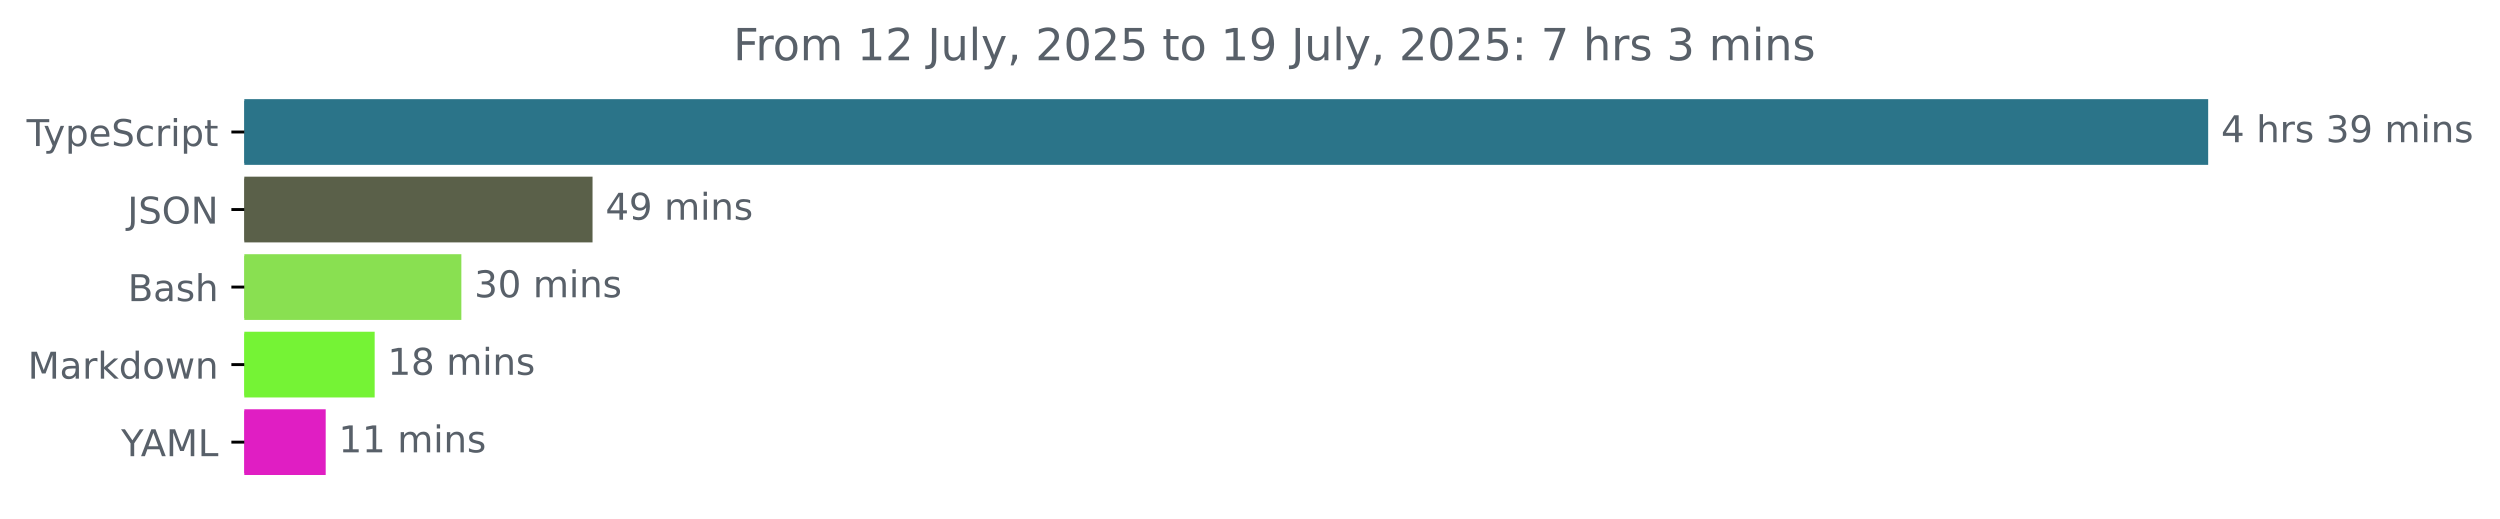
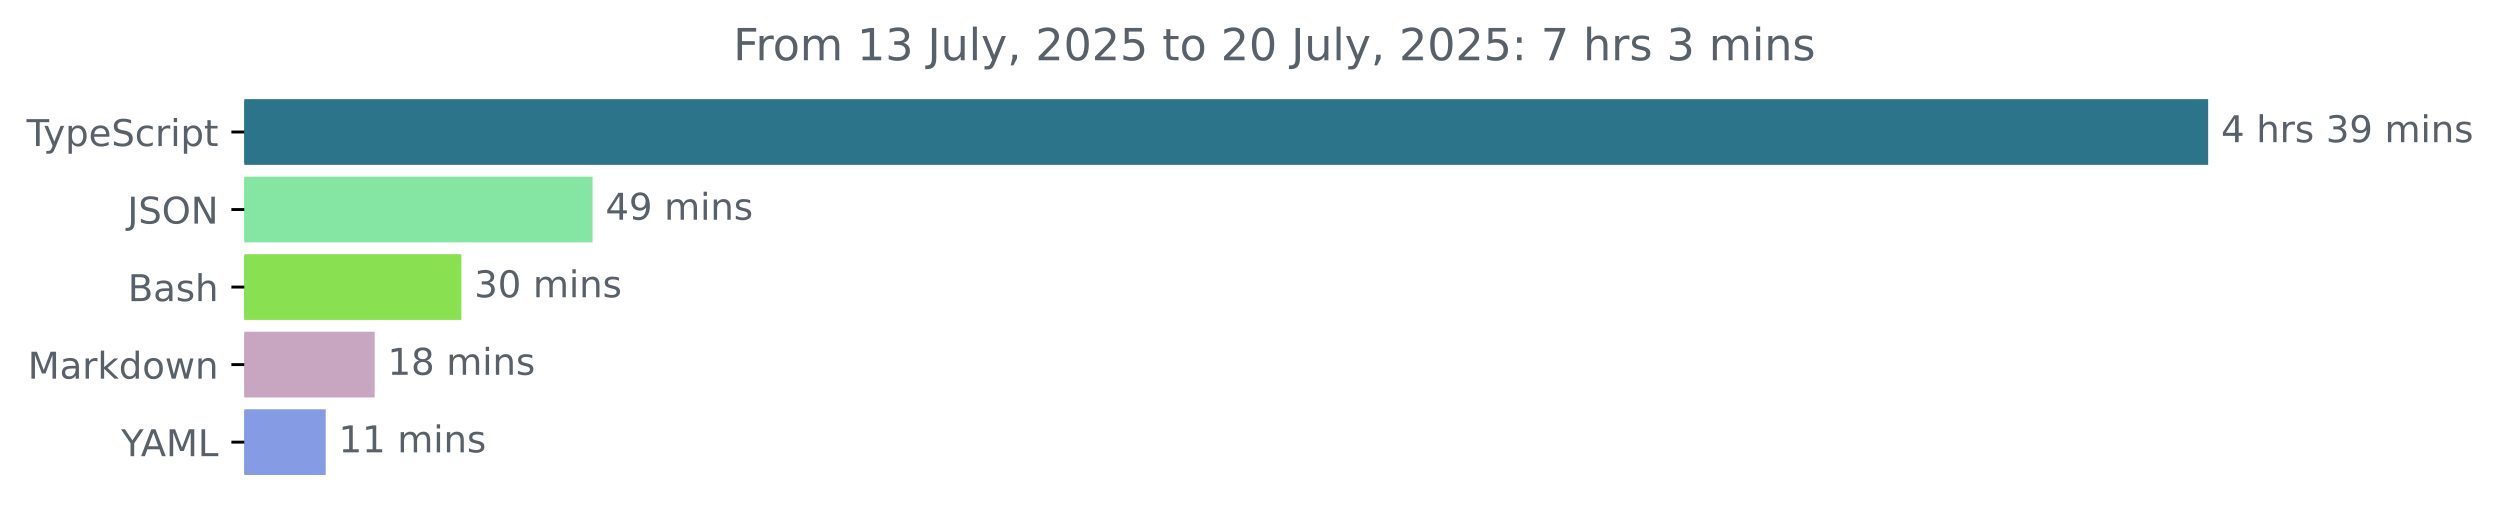
<svg xmlns="http://www.w3.org/2000/svg" xmlns:xlink="http://www.w3.org/1999/xlink" width="677.144pt" height="140.398pt" viewBox="0 0 677.144 140.398" version="1.1">
  <defs>
    <style type="text/css">*{stroke-linejoin: round; stroke-linecap: butt}</style>
  </defs>
  <g id="figure_1">
    <g id="patch_1">
      <path d="M -0 140.398  L 677.144 140.398  L 677.144 0  L -0 0  L -0 140.398  z " style="fill: none" />
    </g>
    <g id="axes_1">
      <g id="patch_2">
-         <path d="M 66.17 27.358  L 597.599 27.358  L 597.599 44.158  L 66.17 44.158  z " clip-path="url(#p1269208a90)" style="fill: #2b7489; stroke: #2b7489; stroke-linejoin: miter" />
+         <path d="M 66.17 27.358  L 597.599 27.358  L 597.599 44.158  L 66.17 44.158  z " clip-path="url(#p75a5964088)" style="fill: #2b7489; stroke: #2b7489; stroke-linejoin: miter" />
      </g>
      <g id="patch_3">
-         <path d="M 66.17 48.358  L 159.994 48.358  L 159.994 65.158  L 66.17 65.158  z " clip-path="url(#p1269208a90)" style="fill: #5a6049; stroke: #5a6049; stroke-linejoin: miter" />
+         <path d="M 66.17 48.358  L 159.994 48.358  L 159.994 65.158  L 66.17 65.158  z " clip-path="url(#p75a5964088)" style="fill: #85e5a2; stroke: #85e5a2; stroke-linejoin: miter" />
      </g>
      <g id="patch_4">
-         <path d="M 66.17 69.358  L 124.459 69.358  L 124.459 86.158  L 66.17 86.158  z " clip-path="url(#p1269208a90)" style="fill: #89e051; stroke: #89e051; stroke-linejoin: miter" />
+         <path d="M 66.17 69.358  L 124.459 69.358  L 124.459 86.158  L 66.17 86.158  z " clip-path="url(#p75a5964088)" style="fill: #89e051; stroke: #89e051; stroke-linejoin: miter" />
      </g>
      <g id="patch_5">
-         <path d="M 66.17 90.358  L 100.983 90.358  L 100.983 107.158  L 66.17 107.158  z " clip-path="url(#p1269208a90)" style="fill: #75f335; stroke: #75f335; stroke-linejoin: miter" />
+         <path d="M 66.17 90.358  L 100.983 90.358  L 100.983 107.158  L 66.17 107.158  z " clip-path="url(#p75a5964088)" style="fill: #c8a6c1; stroke: #c8a6c1; stroke-linejoin: miter" />
      </g>
      <g id="patch_6">
-         <path d="M 66.17 111.358  L 87.717 111.358  L 87.717 128.158  L 66.17 128.158  z " clip-path="url(#p1269208a90)" style="fill: #e01ec3; stroke: #e01ec3; stroke-linejoin: miter" />
+         <path d="M 66.17 111.358  L 87.717 111.358  L 87.717 128.158  L 66.17 128.158  z " clip-path="url(#p75a5964088)" style="fill: #859be4; stroke: #859be4; stroke-linejoin: miter" />
      </g>
      <g id="matplotlib.axis_1" />
      <g id="matplotlib.axis_2">
        <g id="ytick_1">
          <g id="line2d_1">
            <defs>
-               <path id="mb90655f8c7" d="M 0 0  L -3.5 0  " style="stroke: #000000; stroke-width: 0.8" />
+               <path id="m29d3205bc1" d="M 0 0  L -3.5 0  " style="stroke: #000000; stroke-width: 0.8" />
            </defs>
            <g>
-               <use xlink:href="#mb90655f8c7" x="66.17" y="35.758" style="stroke: #000000; stroke-width: 0.8" />
+               <use xlink:href="#m29d3205bc1" x="66.17" y="35.758" style="stroke: #000000; stroke-width: 0.8" />
            </g>
          </g>
          <g id="text_1">
            <g style="fill: #586069" transform="translate(7.2 39.55734) scale(0.1 -0.1)">
              <defs>
                <path id="DejaVuSans-54" d="M -19 4666  L 3928 4666  L 3928 4134  L 2272 4134  L 2272 0  L 1638 0  L 1638 4134  L -19 4134  L -19 4666  z " transform="scale(0.015625)" />
                <path id="DejaVuSans-79" d="M 2059 -325  Q 1816 -950 1584 -1140  Q 1353 -1331 966 -1331  L 506 -1331  L 506 -850  L 844 -850  Q 1081 -850 1212 -737  Q 1344 -625 1503 -206  L 1606 56  L 191 3500  L 800 3500  L 1894 763  L 2988 3500  L 3597 3500  L 2059 -325  z " transform="scale(0.015625)" />
                <path id="DejaVuSans-70" d="M 1159 525  L 1159 -1331  L 581 -1331  L 581 3500  L 1159 3500  L 1159 2969  Q 1341 3281 1617 3432  Q 1894 3584 2278 3584  Q 2916 3584 3314 3078  Q 3713 2572 3713 1747  Q 3713 922 3314 415  Q 2916 -91 2278 -91  Q 1894 -91 1617 61  Q 1341 213 1159 525  z M 3116 1747  Q 3116 2381 2855 2742  Q 2594 3103 2138 3103  Q 1681 3103 1420 2742  Q 1159 2381 1159 1747  Q 1159 1113 1420 752  Q 1681 391 2138 391  Q 2594 391 2855 752  Q 3116 1113 3116 1747  z " transform="scale(0.015625)" />
                <path id="DejaVuSans-65" d="M 3597 1894  L 3597 1613  L 953 1613  Q 991 1019 1311 708  Q 1631 397 2203 397  Q 2534 397 2845 478  Q 3156 559 3463 722  L 3463 178  Q 3153 47 2828 -22  Q 2503 -91 2169 -91  Q 1331 -91 842 396  Q 353 884 353 1716  Q 353 2575 817 3079  Q 1281 3584 2069 3584  Q 2775 3584 3186 3129  Q 3597 2675 3597 1894  z M 3022 2063  Q 3016 2534 2758 2815  Q 2500 3097 2075 3097  Q 1594 3097 1305 2825  Q 1016 2553 972 2059  L 3022 2063  z " transform="scale(0.015625)" />
                <path id="DejaVuSans-53" d="M 3425 4513  L 3425 3897  Q 3066 4069 2747 4153  Q 2428 4238 2131 4238  Q 1616 4238 1336 4038  Q 1056 3838 1056 3469  Q 1056 3159 1242 3001  Q 1428 2844 1947 2747  L 2328 2669  Q 3034 2534 3370 2195  Q 3706 1856 3706 1288  Q 3706 609 3251 259  Q 2797 -91 1919 -91  Q 1588 -91 1214 -16  Q 841 59 441 206  L 441 856  Q 825 641 1194 531  Q 1563 422 1919 422  Q 2459 422 2753 634  Q 3047 847 3047 1241  Q 3047 1584 2836 1778  Q 2625 1972 2144 2069  L 1759 2144  Q 1053 2284 737 2584  Q 422 2884 422 3419  Q 422 4038 858 4394  Q 1294 4750 2059 4750  Q 2388 4750 2728 4690  Q 3069 4631 3425 4513  z " transform="scale(0.015625)" />
                <path id="DejaVuSans-63" d="M 3122 3366  L 3122 2828  Q 2878 2963 2633 3030  Q 2388 3097 2138 3097  Q 1578 3097 1268 2742  Q 959 2388 959 1747  Q 959 1106 1268 751  Q 1578 397 2138 397  Q 2388 397 2633 464  Q 2878 531 3122 666  L 3122 134  Q 2881 22 2623 -34  Q 2366 -91 2075 -91  Q 1284 -91 818 406  Q 353 903 353 1747  Q 353 2603 823 3093  Q 1294 3584 2113 3584  Q 2378 3584 2631 3529  Q 2884 3475 3122 3366  z " transform="scale(0.015625)" />
                <path id="DejaVuSans-72" d="M 2631 2963  Q 2534 3019 2420 3045  Q 2306 3072 2169 3072  Q 1681 3072 1420 2755  Q 1159 2438 1159 1844  L 1159 0  L 581 0  L 581 3500  L 1159 3500  L 1159 2956  Q 1341 3275 1631 3429  Q 1922 3584 2338 3584  Q 2397 3584 2469 3576  Q 2541 3569 2628 3553  L 2631 2963  z " transform="scale(0.015625)" />
                <path id="DejaVuSans-69" d="M 603 3500  L 1178 3500  L 1178 0  L 603 0  L 603 3500  z M 603 4863  L 1178 4863  L 1178 4134  L 603 4134  L 603 4863  z " transform="scale(0.015625)" />
                <path id="DejaVuSans-74" d="M 1172 4494  L 1172 3500  L 2356 3500  L 2356 3053  L 1172 3053  L 1172 1153  Q 1172 725 1289 603  Q 1406 481 1766 481  L 2356 481  L 2356 0  L 1766 0  Q 1100 0 847 248  Q 594 497 594 1153  L 594 3053  L 172 3053  L 172 3500  L 594 3500  L 594 4494  L 1172 4494  z " transform="scale(0.015625)" />
              </defs>
              <use xlink:href="#DejaVuSans-54" />
              <use xlink:href="#DejaVuSans-79" x="45.459" />
              <use xlink:href="#DejaVuSans-70" x="104.639" />
              <use xlink:href="#DejaVuSans-65" x="168.115" />
              <use xlink:href="#DejaVuSans-53" x="229.639" />
              <use xlink:href="#DejaVuSans-63" x="293.115" />
              <use xlink:href="#DejaVuSans-72" x="348.096" />
              <use xlink:href="#DejaVuSans-69" x="389.209" />
              <use xlink:href="#DejaVuSans-70" x="416.992" />
              <use xlink:href="#DejaVuSans-74" x="480.469" />
            </g>
          </g>
        </g>
        <g id="ytick_2">
          <g id="line2d_2">
            <g>
-               <use xlink:href="#mb90655f8c7" x="66.17" y="56.758" style="stroke: #000000; stroke-width: 0.8" />
+               <use xlink:href="#m29d3205bc1" x="66.17" y="56.758" style="stroke: #000000; stroke-width: 0.8" />
            </g>
          </g>
          <g id="text_2">
            <g style="fill: #586069" transform="translate(34.51875 60.55734) scale(0.1 -0.1)">
              <defs>
                <path id="DejaVuSans-4a" d="M 628 4666  L 1259 4666  L 1259 325  Q 1259 -519 939 -900  Q 619 -1281 -91 -1281  L -331 -1281  L -331 -750  L -134 -750  Q 284 -750 456 -515  Q 628 -281 628 325  L 628 4666  z " transform="scale(0.015625)" />
                <path id="DejaVuSans-4f" d="M 2522 4238  Q 1834 4238 1429 3725  Q 1025 3213 1025 2328  Q 1025 1447 1429 934  Q 1834 422 2522 422  Q 3209 422 3611 934  Q 4013 1447 4013 2328  Q 4013 3213 3611 3725  Q 3209 4238 2522 4238  z M 2522 4750  Q 3503 4750 4090 4092  Q 4678 3434 4678 2328  Q 4678 1225 4090 567  Q 3503 -91 2522 -91  Q 1538 -91 948 565  Q 359 1222 359 2328  Q 359 3434 948 4092  Q 1538 4750 2522 4750  z " transform="scale(0.015625)" />
                <path id="DejaVuSans-4e" d="M 628 4666  L 1478 4666  L 3547 763  L 3547 4666  L 4159 4666  L 4159 0  L 3309 0  L 1241 3903  L 1241 0  L 628 0  L 628 4666  z " transform="scale(0.015625)" />
              </defs>
              <use xlink:href="#DejaVuSans-4a" />
              <use xlink:href="#DejaVuSans-53" x="29.492" />
              <use xlink:href="#DejaVuSans-4f" x="92.969" />
              <use xlink:href="#DejaVuSans-4e" x="171.68" />
            </g>
          </g>
        </g>
        <g id="ytick_3">
          <g id="line2d_3">
            <g>
-               <use xlink:href="#mb90655f8c7" x="66.17" y="77.758" style="stroke: #000000; stroke-width: 0.8" />
+               <use xlink:href="#m29d3205bc1" x="66.17" y="77.758" style="stroke: #000000; stroke-width: 0.8" />
            </g>
          </g>
          <g id="text_3">
            <g style="fill: #586069" transform="translate(34.63437 81.55734) scale(0.1 -0.1)">
              <defs>
                <path id="DejaVuSans-42" d="M 1259 2228  L 1259 519  L 2272 519  Q 2781 519 3026 730  Q 3272 941 3272 1375  Q 3272 1813 3026 2020  Q 2781 2228 2272 2228  L 1259 2228  z M 1259 4147  L 1259 2741  L 2194 2741  Q 2656 2741 2882 2914  Q 3109 3088 3109 3444  Q 3109 3797 2882 3972  Q 2656 4147 2194 4147  L 1259 4147  z M 628 4666  L 2241 4666  Q 2963 4666 3353 4366  Q 3744 4066 3744 3513  Q 3744 3084 3544 2831  Q 3344 2578 2956 2516  Q 3422 2416 3680 2098  Q 3938 1781 3938 1306  Q 3938 681 3513 340  Q 3088 0 2303 0  L 628 0  L 628 4666  z " transform="scale(0.015625)" />
                <path id="DejaVuSans-61" d="M 2194 1759  Q 1497 1759 1228 1600  Q 959 1441 959 1056  Q 959 750 1161 570  Q 1363 391 1709 391  Q 2188 391 2477 730  Q 2766 1069 2766 1631  L 2766 1759  L 2194 1759  z M 3341 1997  L 3341 0  L 2766 0  L 2766 531  Q 2569 213 2275 61  Q 1981 -91 1556 -91  Q 1019 -91 701 211  Q 384 513 384 1019  Q 384 1609 779 1909  Q 1175 2209 1959 2209  L 2766 2209  L 2766 2266  Q 2766 2663 2505 2880  Q 2244 3097 1772 3097  Q 1472 3097 1187 3025  Q 903 2953 641 2809  L 641 3341  Q 956 3463 1253 3523  Q 1550 3584 1831 3584  Q 2591 3584 2966 3190  Q 3341 2797 3341 1997  z " transform="scale(0.015625)" />
                <path id="DejaVuSans-73" d="M 2834 3397  L 2834 2853  Q 2591 2978 2328 3040  Q 2066 3103 1784 3103  Q 1356 3103 1142 2972  Q 928 2841 928 2578  Q 928 2378 1081 2264  Q 1234 2150 1697 2047  L 1894 2003  Q 2506 1872 2764 1633  Q 3022 1394 3022 966  Q 3022 478 2636 193  Q 2250 -91 1575 -91  Q 1294 -91 989 -36  Q 684 19 347 128  L 347 722  Q 666 556 975 473  Q 1284 391 1588 391  Q 1994 391 2212 530  Q 2431 669 2431 922  Q 2431 1156 2273 1281  Q 2116 1406 1581 1522  L 1381 1569  Q 847 1681 609 1914  Q 372 2147 372 2553  Q 372 3047 722 3315  Q 1072 3584 1716 3584  Q 2034 3584 2315 3537  Q 2597 3491 2834 3397  z " transform="scale(0.015625)" />
                <path id="DejaVuSans-68" d="M 3513 2113  L 3513 0  L 2938 0  L 2938 2094  Q 2938 2591 2744 2837  Q 2550 3084 2163 3084  Q 1697 3084 1428 2787  Q 1159 2491 1159 1978  L 1159 0  L 581 0  L 581 4863  L 1159 4863  L 1159 2956  Q 1366 3272 1645 3428  Q 1925 3584 2291 3584  Q 2894 3584 3203 3211  Q 3513 2838 3513 2113  z " transform="scale(0.015625)" />
              </defs>
              <use xlink:href="#DejaVuSans-42" />
              <use xlink:href="#DejaVuSans-61" x="68.604" />
              <use xlink:href="#DejaVuSans-73" x="129.883" />
              <use xlink:href="#DejaVuSans-68" x="181.982" />
            </g>
          </g>
        </g>
        <g id="ytick_4">
          <g id="line2d_4">
            <g>
-               <use xlink:href="#mb90655f8c7" x="66.17" y="98.758" style="stroke: #000000; stroke-width: 0.8" />
+               <use xlink:href="#m29d3205bc1" x="66.17" y="98.758" style="stroke: #000000; stroke-width: 0.8" />
            </g>
          </g>
          <g id="text_4">
            <g style="fill: #586069" transform="translate(7.529688 102.5573) scale(0.1 -0.1)">
              <defs>
                <path id="DejaVuSans-4d" d="M 628 4666  L 1569 4666  L 2759 1491  L 3956 4666  L 4897 4666  L 4897 0  L 4281 0  L 4281 4097  L 3078 897  L 2444 897  L 1241 4097  L 1241 0  L 628 0  L 628 4666  z " transform="scale(0.015625)" />
                <path id="DejaVuSans-6b" d="M 581 4863  L 1159 4863  L 1159 1991  L 2875 3500  L 3609 3500  L 1753 1863  L 3688 0  L 2938 0  L 1159 1709  L 1159 0  L 581 0  L 581 4863  z " transform="scale(0.015625)" />
                <path id="DejaVuSans-64" d="M 2906 2969  L 2906 4863  L 3481 4863  L 3481 0  L 2906 0  L 2906 525  Q 2725 213 2448 61  Q 2172 -91 1784 -91  Q 1150 -91 751 415  Q 353 922 353 1747  Q 353 2572 751 3078  Q 1150 3584 1784 3584  Q 2172 3584 2448 3432  Q 2725 3281 2906 2969  z M 947 1747  Q 947 1113 1208 752  Q 1469 391 1925 391  Q 2381 391 2643 752  Q 2906 1113 2906 1747  Q 2906 2381 2643 2742  Q 2381 3103 1925 3103  Q 1469 3103 1208 2742  Q 947 2381 947 1747  z " transform="scale(0.015625)" />
                <path id="DejaVuSans-6f" d="M 1959 3097  Q 1497 3097 1228 2736  Q 959 2375 959 1747  Q 959 1119 1226 758  Q 1494 397 1959 397  Q 2419 397 2687 759  Q 2956 1122 2956 1747  Q 2956 2369 2687 2733  Q 2419 3097 1959 3097  z M 1959 3584  Q 2709 3584 3137 3096  Q 3566 2609 3566 1747  Q 3566 888 3137 398  Q 2709 -91 1959 -91  Q 1206 -91 779 398  Q 353 888 353 1747  Q 353 2609 779 3096  Q 1206 3584 1959 3584  z " transform="scale(0.015625)" />
                <path id="DejaVuSans-77" d="M 269 3500  L 844 3500  L 1563 769  L 2278 3500  L 2956 3500  L 3675 769  L 4391 3500  L 4966 3500  L 4050 0  L 3372 0  L 2619 2869  L 1863 0  L 1184 0  L 269 3500  z " transform="scale(0.015625)" />
                <path id="DejaVuSans-6e" d="M 3513 2113  L 3513 0  L 2938 0  L 2938 2094  Q 2938 2591 2744 2837  Q 2550 3084 2163 3084  Q 1697 3084 1428 2787  Q 1159 2491 1159 1978  L 1159 0  L 581 0  L 581 3500  L 1159 3500  L 1159 2956  Q 1366 3272 1645 3428  Q 1925 3584 2291 3584  Q 2894 3584 3203 3211  Q 3513 2838 3513 2113  z " transform="scale(0.015625)" />
              </defs>
              <use xlink:href="#DejaVuSans-4d" />
              <use xlink:href="#DejaVuSans-61" x="86.279" />
              <use xlink:href="#DejaVuSans-72" x="147.559" />
              <use xlink:href="#DejaVuSans-6b" x="188.672" />
              <use xlink:href="#DejaVuSans-64" x="246.582" />
              <use xlink:href="#DejaVuSans-6f" x="310.059" />
              <use xlink:href="#DejaVuSans-77" x="371.24" />
              <use xlink:href="#DejaVuSans-6e" x="453.027" />
            </g>
          </g>
        </g>
        <g id="ytick_5">
          <g id="line2d_5">
            <g>
-               <use xlink:href="#mb90655f8c7" x="66.17" y="119.758" style="stroke: #000000; stroke-width: 0.8" />
+               <use xlink:href="#m29d3205bc1" x="66.17" y="119.758" style="stroke: #000000; stroke-width: 0.8" />
            </g>
          </g>
          <g id="text_5">
            <g style="fill: #586069" transform="translate(32.79688 123.5573) scale(0.1 -0.1)">
              <defs>
                <path id="DejaVuSans-59" d="M -13 4666  L 666 4666  L 1959 2747  L 3244 4666  L 3922 4666  L 2272 2222  L 2272 0  L 1638 0  L 1638 2222  L -13 4666  z " transform="scale(0.015625)" />
                <path id="DejaVuSans-41" d="M 2188 4044  L 1331 1722  L 3047 1722  L 2188 4044  z M 1831 4666  L 2547 4666  L 4325 0  L 3669 0  L 3244 1197  L 1141 1197  L 716 0  L 50 0  L 1831 4666  z " transform="scale(0.015625)" />
                <path id="DejaVuSans-4c" d="M 628 4666  L 1259 4666  L 1259 531  L 3531 531  L 3531 0  L 628 0  L 628 4666  z " transform="scale(0.015625)" />
              </defs>
              <use xlink:href="#DejaVuSans-59" />
              <use xlink:href="#DejaVuSans-41" x="53.334" />
              <use xlink:href="#DejaVuSans-4d" x="121.742" />
              <use xlink:href="#DejaVuSans-4c" x="208.021" />
            </g>
          </g>
        </g>
      </g>
      <g id="text_6">
        <g style="fill: #586069" transform="translate(601.5989 38.5175) scale(0.1 -0.1)">
          <defs>
            <path id="DejaVuSans-34" d="M 2419 4116  L 825 1625  L 2419 1625  L 2419 4116  z M 2253 4666  L 3047 4666  L 3047 1625  L 3713 1625  L 3713 1100  L 3047 1100  L 3047 0  L 2419 0  L 2419 1100  L 313 1100  L 313 1709  L 2253 4666  z " transform="scale(0.015625)" />
            <path id="DejaVuSans-20" transform="scale(0.015625)" />
            <path id="DejaVuSans-33" d="M 2597 2516  Q 3050 2419 3304 2112  Q 3559 1806 3559 1356  Q 3559 666 3084 287  Q 2609 -91 1734 -91  Q 1441 -91 1130 -33  Q 819 25 488 141  L 488 750  Q 750 597 1062 519  Q 1375 441 1716 441  Q 2309 441 2620 675  Q 2931 909 2931 1356  Q 2931 1769 2642 2001  Q 2353 2234 1838 2234  L 1294 2234  L 1294 2753  L 1863 2753  Q 2328 2753 2575 2939  Q 2822 3125 2822 3475  Q 2822 3834 2567 4026  Q 2313 4219 1838 4219  Q 1578 4219 1281 4162  Q 984 4106 628 3988  L 628 4550  Q 988 4650 1302 4700  Q 1616 4750 1894 4750  Q 2613 4750 3031 4423  Q 3450 4097 3450 3541  Q 3450 3153 3228 2886  Q 3006 2619 2597 2516  z " transform="scale(0.015625)" />
            <path id="DejaVuSans-39" d="M 703 97  L 703 672  Q 941 559 1184 500  Q 1428 441 1663 441  Q 2288 441 2617 861  Q 2947 1281 2994 2138  Q 2813 1869 2534 1725  Q 2256 1581 1919 1581  Q 1219 1581 811 2004  Q 403 2428 403 3163  Q 403 3881 828 4315  Q 1253 4750 1959 4750  Q 2769 4750 3195 4129  Q 3622 3509 3622 2328  Q 3622 1225 3098 567  Q 2575 -91 1691 -91  Q 1453 -91 1209 -44  Q 966 3 703 97  z M 1959 2075  Q 2384 2075 2632 2365  Q 2881 2656 2881 3163  Q 2881 3666 2632 3958  Q 2384 4250 1959 4250  Q 1534 4250 1286 3958  Q 1038 3666 1038 3163  Q 1038 2656 1286 2365  Q 1534 2075 1959 2075  z " transform="scale(0.015625)" />
            <path id="DejaVuSans-6d" d="M 3328 2828  Q 3544 3216 3844 3400  Q 4144 3584 4550 3584  Q 5097 3584 5394 3201  Q 5691 2819 5691 2113  L 5691 0  L 5113 0  L 5113 2094  Q 5113 2597 4934 2840  Q 4756 3084 4391 3084  Q 3944 3084 3684 2787  Q 3425 2491 3425 1978  L 3425 0  L 2847 0  L 2847 2094  Q 2847 2600 2669 2842  Q 2491 3084 2119 3084  Q 1678 3084 1418 2786  Q 1159 2488 1159 1978  L 1159 0  L 581 0  L 581 3500  L 1159 3500  L 1159 2956  Q 1356 3278 1631 3431  Q 1906 3584 2284 3584  Q 2666 3584 2933 3390  Q 3200 3197 3328 2828  z " transform="scale(0.015625)" />
          </defs>
          <use xlink:href="#DejaVuSans-34" />
          <use xlink:href="#DejaVuSans-20" x="63.623" />
          <use xlink:href="#DejaVuSans-68" x="95.41" />
          <use xlink:href="#DejaVuSans-72" x="158.789" />
          <use xlink:href="#DejaVuSans-73" x="199.902" />
          <use xlink:href="#DejaVuSans-20" x="252.002" />
          <use xlink:href="#DejaVuSans-33" x="283.789" />
          <use xlink:href="#DejaVuSans-39" x="347.412" />
          <use xlink:href="#DejaVuSans-20" x="411.035" />
          <use xlink:href="#DejaVuSans-6d" x="442.822" />
          <use xlink:href="#DejaVuSans-69" x="540.234" />
          <use xlink:href="#DejaVuSans-6e" x="568.018" />
          <use xlink:href="#DejaVuSans-73" x="631.396" />
        </g>
      </g>
      <g id="text_7">
        <g style="fill: #586069" transform="translate(163.9944 59.5175) scale(0.1 -0.1)">
          <use xlink:href="#DejaVuSans-34" />
          <use xlink:href="#DejaVuSans-39" x="63.623" />
          <use xlink:href="#DejaVuSans-20" x="127.246" />
          <use xlink:href="#DejaVuSans-6d" x="159.033" />
          <use xlink:href="#DejaVuSans-69" x="256.445" />
          <use xlink:href="#DejaVuSans-6e" x="284.229" />
          <use xlink:href="#DejaVuSans-73" x="347.607" />
        </g>
      </g>
      <g id="text_8">
        <g style="fill: #586069" transform="translate(128.4586 80.5175) scale(0.1 -0.1)">
          <defs>
            <path id="DejaVuSans-30" d="M 2034 4250  Q 1547 4250 1301 3770  Q 1056 3291 1056 2328  Q 1056 1369 1301 889  Q 1547 409 2034 409  Q 2525 409 2770 889  Q 3016 1369 3016 2328  Q 3016 3291 2770 3770  Q 2525 4250 2034 4250  z M 2034 4750  Q 2819 4750 3233 4129  Q 3647 3509 3647 2328  Q 3647 1150 3233 529  Q 2819 -91 2034 -91  Q 1250 -91 836 529  Q 422 1150 422 2328  Q 422 3509 836 4129  Q 1250 4750 2034 4750  z " transform="scale(0.015625)" />
          </defs>
          <use xlink:href="#DejaVuSans-33" />
          <use xlink:href="#DejaVuSans-30" x="63.623" />
          <use xlink:href="#DejaVuSans-20" x="127.246" />
          <use xlink:href="#DejaVuSans-6d" x="159.033" />
          <use xlink:href="#DejaVuSans-69" x="256.445" />
          <use xlink:href="#DejaVuSans-6e" x="284.229" />
          <use xlink:href="#DejaVuSans-73" x="347.607" />
        </g>
      </g>
      <g id="text_9">
        <g style="fill: #586069" transform="translate(104.9825 101.5175) scale(0.1 -0.1)">
          <defs>
            <path id="DejaVuSans-31" d="M 794 531  L 1825 531  L 1825 4091  L 703 3866  L 703 4441  L 1819 4666  L 2450 4666  L 2450 531  L 3481 531  L 3481 0  L 794 0  L 794 531  z " transform="scale(0.015625)" />
            <path id="DejaVuSans-38" d="M 2034 2216  Q 1584 2216 1326 1975  Q 1069 1734 1069 1313  Q 1069 891 1326 650  Q 1584 409 2034 409  Q 2484 409 2743 651  Q 3003 894 3003 1313  Q 3003 1734 2745 1975  Q 2488 2216 2034 2216  z M 1403 2484  Q 997 2584 770 2862  Q 544 3141 544 3541  Q 544 4100 942 4425  Q 1341 4750 2034 4750  Q 2731 4750 3128 4425  Q 3525 4100 3525 3541  Q 3525 3141 3298 2862  Q 3072 2584 2669 2484  Q 3125 2378 3379 2068  Q 3634 1759 3634 1313  Q 3634 634 3220 271  Q 2806 -91 2034 -91  Q 1263 -91 848 271  Q 434 634 434 1313  Q 434 1759 690 2068  Q 947 2378 1403 2484  z M 1172 3481  Q 1172 3119 1398 2916  Q 1625 2713 2034 2713  Q 2441 2713 2670 2916  Q 2900 3119 2900 3481  Q 2900 3844 2670 4047  Q 2441 4250 2034 4250  Q 1625 4250 1398 4047  Q 1172 3844 1172 3481  z " transform="scale(0.015625)" />
          </defs>
          <use xlink:href="#DejaVuSans-31" />
          <use xlink:href="#DejaVuSans-38" x="63.623" />
          <use xlink:href="#DejaVuSans-20" x="127.246" />
          <use xlink:href="#DejaVuSans-6d" x="159.033" />
          <use xlink:href="#DejaVuSans-69" x="256.445" />
          <use xlink:href="#DejaVuSans-6e" x="284.229" />
          <use xlink:href="#DejaVuSans-73" x="347.607" />
        </g>
      </g>
      <g id="text_10">
        <g style="fill: #586069" transform="translate(91.71689 122.5175) scale(0.1 -0.1)">
          <use xlink:href="#DejaVuSans-31" />
          <use xlink:href="#DejaVuSans-31" x="63.623" />
          <use xlink:href="#DejaVuSans-20" x="127.246" />
          <use xlink:href="#DejaVuSans-6d" x="159.033" />
          <use xlink:href="#DejaVuSans-69" x="256.445" />
          <use xlink:href="#DejaVuSans-6e" x="284.229" />
          <use xlink:href="#DejaVuSans-73" x="347.607" />
        </g>
      </g>
      <g id="text_11">
        <g style="fill: #586069" transform="translate(198.6128 16.31812) scale(0.12 -0.12)">
          <defs>
            <path id="DejaVuSans-46" d="M 628 4666  L 3309 4666  L 3309 4134  L 1259 4134  L 1259 2759  L 3109 2759  L 3109 2228  L 1259 2228  L 1259 0  L 628 0  L 628 4666  z " transform="scale(0.015625)" />
-             <path id="DejaVuSans-32" d="M 1228 531  L 3431 531  L 3431 0  L 469 0  L 469 531  Q 828 903 1448 1529  Q 2069 2156 2228 2338  Q 2531 2678 2651 2914  Q 2772 3150 2772 3378  Q 2772 3750 2511 3984  Q 2250 4219 1831 4219  Q 1534 4219 1204 4116  Q 875 4013 500 3803  L 500 4441  Q 881 4594 1212 4672  Q 1544 4750 1819 4750  Q 2544 4750 2975 4387  Q 3406 4025 3406 3419  Q 3406 3131 3298 2873  Q 3191 2616 2906 2266  Q 2828 2175 2409 1742  Q 1991 1309 1228 531  z " transform="scale(0.015625)" />
            <path id="DejaVuSans-75" d="M 544 1381  L 544 3500  L 1119 3500  L 1119 1403  Q 1119 906 1312 657  Q 1506 409 1894 409  Q 2359 409 2629 706  Q 2900 1003 2900 1516  L 2900 3500  L 3475 3500  L 3475 0  L 2900 0  L 2900 538  Q 2691 219 2414 64  Q 2138 -91 1772 -91  Q 1169 -91 856 284  Q 544 659 544 1381  z M 1991 3584  L 1991 3584  z " transform="scale(0.015625)" />
            <path id="DejaVuSans-6c" d="M 603 4863  L 1178 4863  L 1178 0  L 603 0  L 603 4863  z " transform="scale(0.015625)" />
            <path id="DejaVuSans-2c" d="M 750 794  L 1409 794  L 1409 256  L 897 -744  L 494 -744  L 750 256  L 750 794  z " transform="scale(0.015625)" />
+             <path id="DejaVuSans-32" d="M 1228 531  L 3431 531  L 3431 0  L 469 0  L 469 531  Q 828 903 1448 1529  Q 2069 2156 2228 2338  Q 2531 2678 2651 2914  Q 2772 3150 2772 3378  Q 2772 3750 2511 3984  Q 2250 4219 1831 4219  Q 1534 4219 1204 4116  Q 875 4013 500 3803  L 500 4441  Q 881 4594 1212 4672  Q 1544 4750 1819 4750  Q 2544 4750 2975 4387  Q 3406 4025 3406 3419  Q 3406 3131 3298 2873  Q 3191 2616 2906 2266  Q 2828 2175 2409 1742  Q 1991 1309 1228 531  z " transform="scale(0.015625)" />
            <path id="DejaVuSans-35" d="M 691 4666  L 3169 4666  L 3169 4134  L 1269 4134  L 1269 2991  Q 1406 3038 1543 3061  Q 1681 3084 1819 3084  Q 2600 3084 3056 2656  Q 3513 2228 3513 1497  Q 3513 744 3044 326  Q 2575 -91 1722 -91  Q 1428 -91 1123 -41  Q 819 9 494 109  L 494 744  Q 775 591 1075 516  Q 1375 441 1709 441  Q 2250 441 2565 725  Q 2881 1009 2881 1497  Q 2881 1984 2565 2268  Q 2250 2553 1709 2553  Q 1456 2553 1204 2497  Q 953 2441 691 2322  L 691 4666  z " transform="scale(0.015625)" />
            <path id="DejaVuSans-3a" d="M 750 794  L 1409 794  L 1409 0  L 750 0  L 750 794  z M 750 3309  L 1409 3309  L 1409 2516  L 750 2516  L 750 3309  z " transform="scale(0.015625)" />
            <path id="DejaVuSans-37" d="M 525 4666  L 3525 4666  L 3525 4397  L 1831 0  L 1172 0  L 2766 4134  L 525 4134  L 525 4666  z " transform="scale(0.015625)" />
          </defs>
          <use xlink:href="#DejaVuSans-46" />
          <use xlink:href="#DejaVuSans-72" x="50.27" />
          <use xlink:href="#DejaVuSans-6f" x="89.133" />
          <use xlink:href="#DejaVuSans-6d" x="150.314" />
          <use xlink:href="#DejaVuSans-20" x="247.727" />
          <use xlink:href="#DejaVuSans-31" x="279.514" />
-           <use xlink:href="#DejaVuSans-32" x="343.137" />
+           <use xlink:href="#DejaVuSans-33" x="343.137" />
          <use xlink:href="#DejaVuSans-20" x="406.76" />
          <use xlink:href="#DejaVuSans-4a" x="438.547" />
          <use xlink:href="#DejaVuSans-75" x="468.039" />
          <use xlink:href="#DejaVuSans-6c" x="531.418" />
          <use xlink:href="#DejaVuSans-79" x="559.201" />
          <use xlink:href="#DejaVuSans-2c" x="618.381" />
          <use xlink:href="#DejaVuSans-20" x="650.168" />
          <use xlink:href="#DejaVuSans-32" x="681.955" />
          <use xlink:href="#DejaVuSans-30" x="745.578" />
          <use xlink:href="#DejaVuSans-32" x="809.201" />
          <use xlink:href="#DejaVuSans-35" x="872.824" />
          <use xlink:href="#DejaVuSans-20" x="936.447" />
          <use xlink:href="#DejaVuSans-74" x="968.234" />
          <use xlink:href="#DejaVuSans-6f" x="1007.443" />
          <use xlink:href="#DejaVuSans-20" x="1068.625" />
-           <use xlink:href="#DejaVuSans-31" x="1100.412" />
-           <use xlink:href="#DejaVuSans-39" x="1164.035" />
+           <use xlink:href="#DejaVuSans-32" x="1100.412" />
+           <use xlink:href="#DejaVuSans-30" x="1164.035" />
          <use xlink:href="#DejaVuSans-20" x="1227.658" />
          <use xlink:href="#DejaVuSans-4a" x="1259.445" />
          <use xlink:href="#DejaVuSans-75" x="1288.938" />
          <use xlink:href="#DejaVuSans-6c" x="1352.316" />
          <use xlink:href="#DejaVuSans-79" x="1380.1" />
          <use xlink:href="#DejaVuSans-2c" x="1439.279" />
          <use xlink:href="#DejaVuSans-20" x="1471.066" />
          <use xlink:href="#DejaVuSans-32" x="1502.854" />
          <use xlink:href="#DejaVuSans-30" x="1566.477" />
          <use xlink:href="#DejaVuSans-32" x="1630.1" />
          <use xlink:href="#DejaVuSans-35" x="1693.723" />
          <use xlink:href="#DejaVuSans-3a" x="1757.346" />
          <use xlink:href="#DejaVuSans-20" x="1791.037" />
          <use xlink:href="#DejaVuSans-37" x="1822.824" />
          <use xlink:href="#DejaVuSans-20" x="1886.447" />
          <use xlink:href="#DejaVuSans-68" x="1918.234" />
          <use xlink:href="#DejaVuSans-72" x="1981.613" />
          <use xlink:href="#DejaVuSans-73" x="2022.727" />
          <use xlink:href="#DejaVuSans-20" x="2074.826" />
          <use xlink:href="#DejaVuSans-33" x="2106.613" />
          <use xlink:href="#DejaVuSans-20" x="2170.236" />
          <use xlink:href="#DejaVuSans-6d" x="2202.023" />
          <use xlink:href="#DejaVuSans-69" x="2299.436" />
          <use xlink:href="#DejaVuSans-6e" x="2327.219" />
          <use xlink:href="#DejaVuSans-73" x="2390.598" />
        </g>
      </g>
    </g>
  </g>
  <defs>
-     <clipPath id="p1269208a90">
+     <clipPath id="p75a5964088">
      <rect x="66.17" y="22.318" width="558" height="110.88" />
    </clipPath>
  </defs>
</svg>
